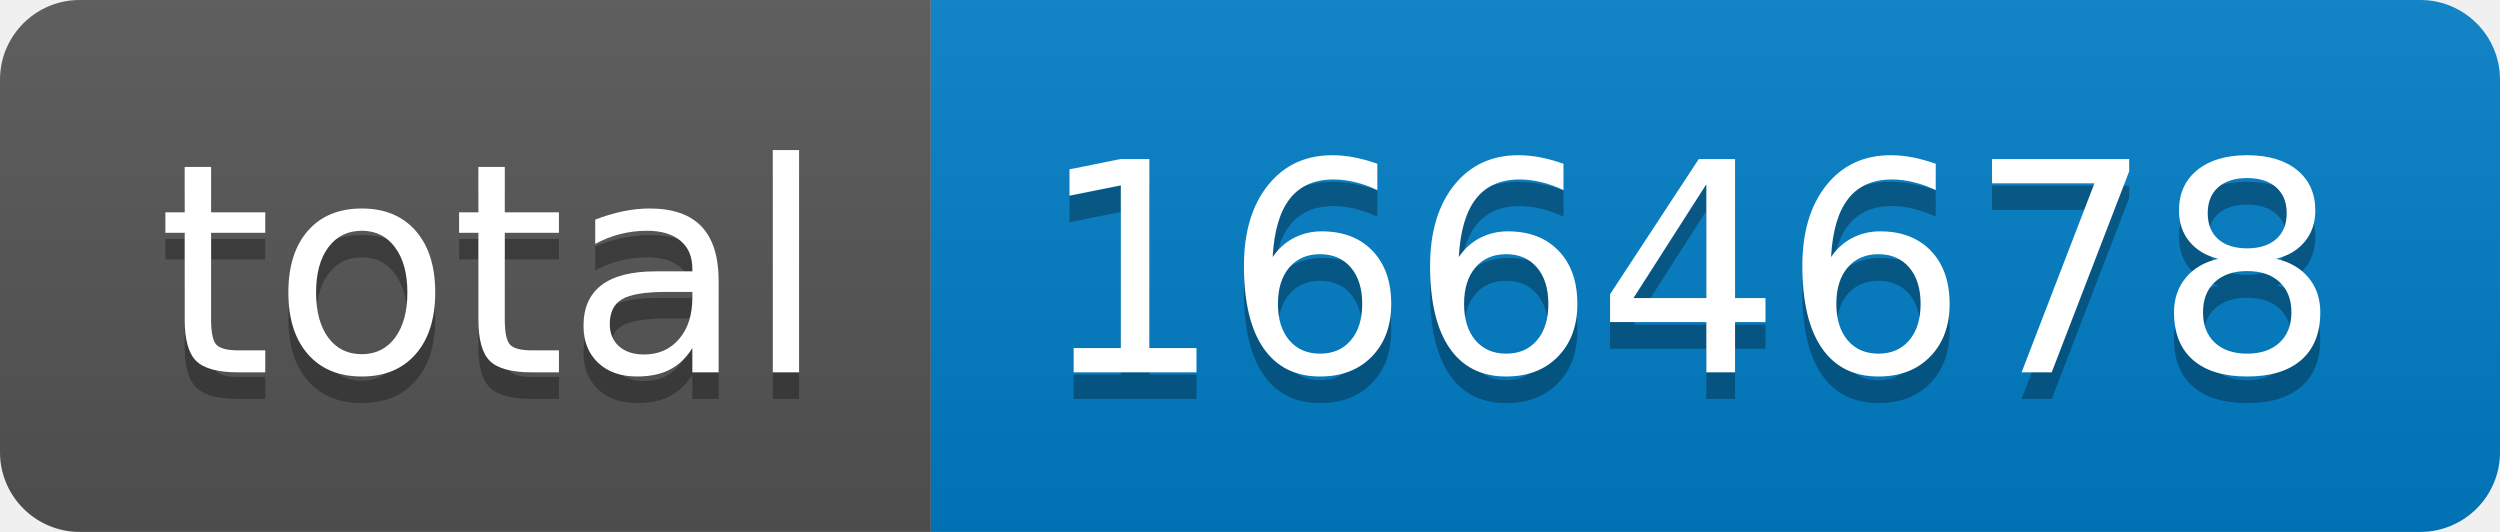
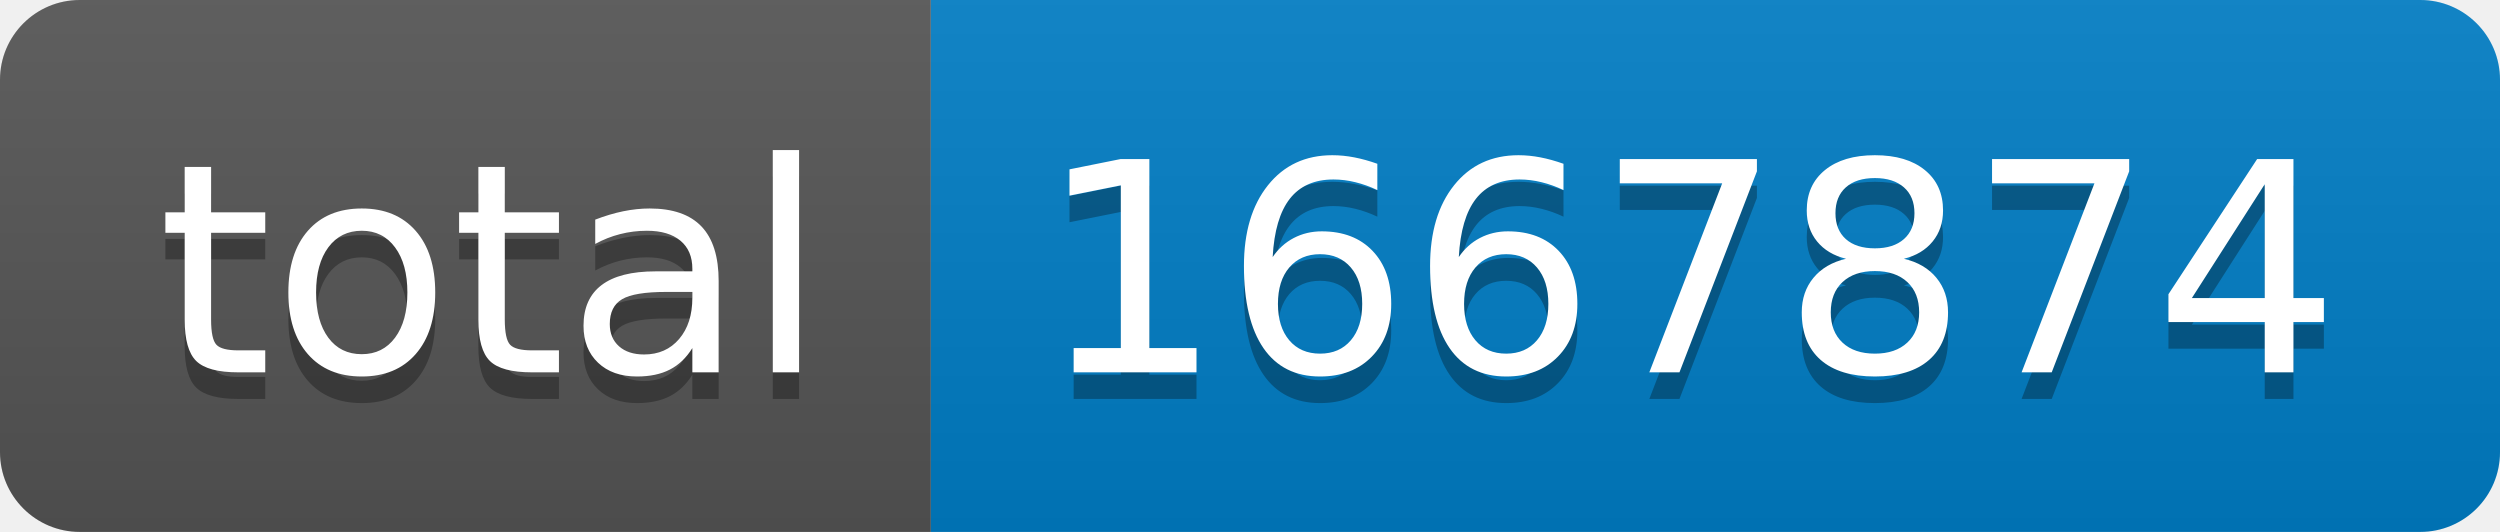
- <svg xmlns="http://www.w3.org/2000/svg" width="94" height="20" role="img" aria-label="total: 1664678">
+ <svg xmlns="http://www.w3.org/2000/svg" width="94" height="20" role="img" aria-label="total: 1667874">
  <linearGradient id="s" x2="0" y2="100%">
    <stop offset="0" stop-color="#bbb" stop-opacity=".1" />
    <stop offset="1" stop-opacity=".1" />
  </linearGradient>
  <clipPath id="r">
    <rect width="94" height="20" rx="3" fill="#fff" />
  </clipPath>
  <g clip-path="url(#r)">
    <rect width="35" height="20" fill="#555" />
    <rect x="35" width="59" height="20" fill="#007ec6" />
    <rect width="94" height="20" fill="url(#s)" />
  </g>
  <g fill="#fff" text-anchor="middle" font-family="Verdana,Geneva,DejaVu Sans,sans-serif" text-rendering="geometricPrecision" font-size="110">
    <text aria-hidden="true" x="185" y="150" fill="#010101" fill-opacity=".3" transform="scale(.1)" textLength="250">total</text>
    <text x="185" y="140" transform="scale(.1)" fill="#fff" textLength="250">total</text>
-     <text aria-hidden="true" x="635" y="150" fill="#010101" fill-opacity=".3" transform="scale(.1)" textLength="490">1664678</text>
-     <text x="635" y="140" transform="scale(.1)" fill="#fff" textLength="490">1664678</text>
+     <text aria-hidden="true" x="635" y="150" fill="#010101" fill-opacity=".3" transform="scale(.1)" textLength="490">1667874</text>
+     <text x="635" y="140" transform="scale(.1)" fill="#fff" textLength="490">1667874</text>
  </g>
</svg>
